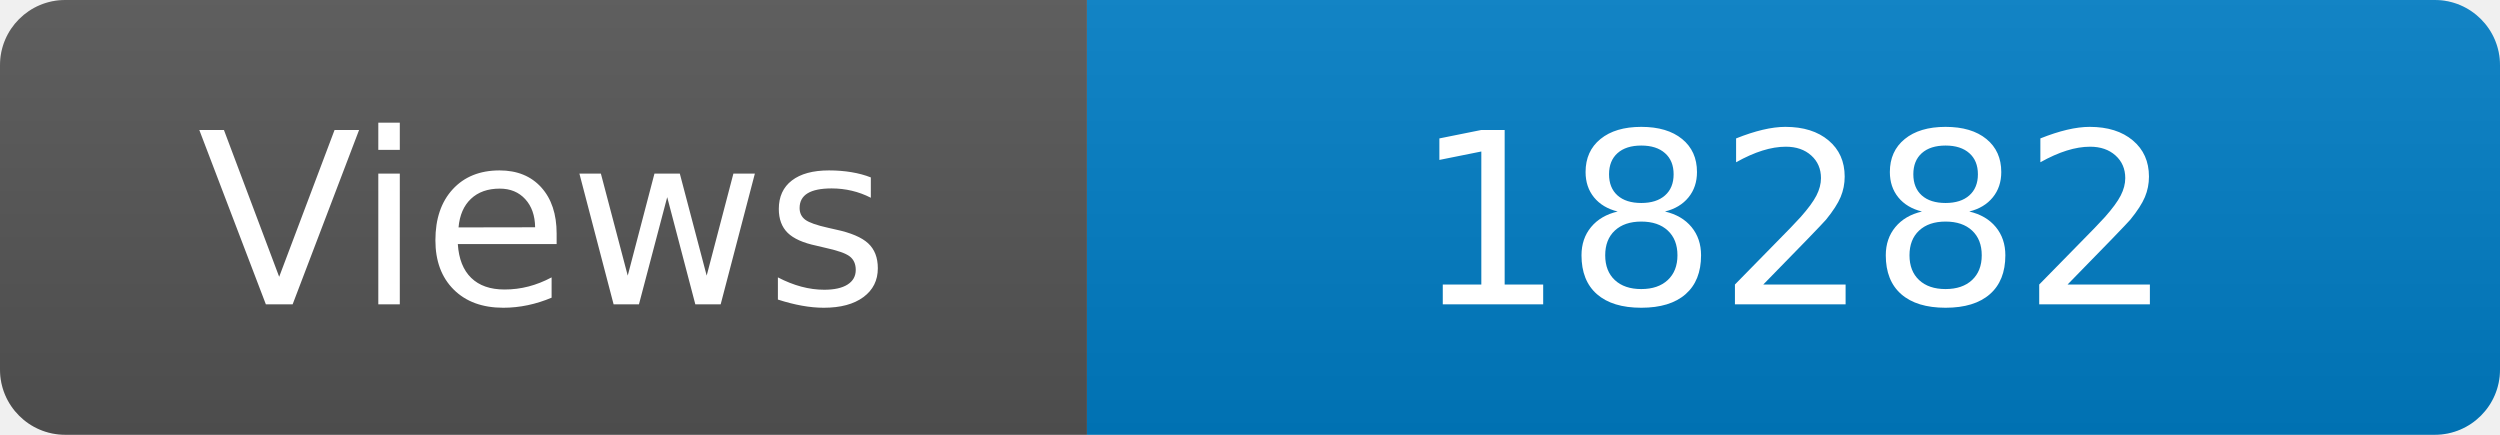
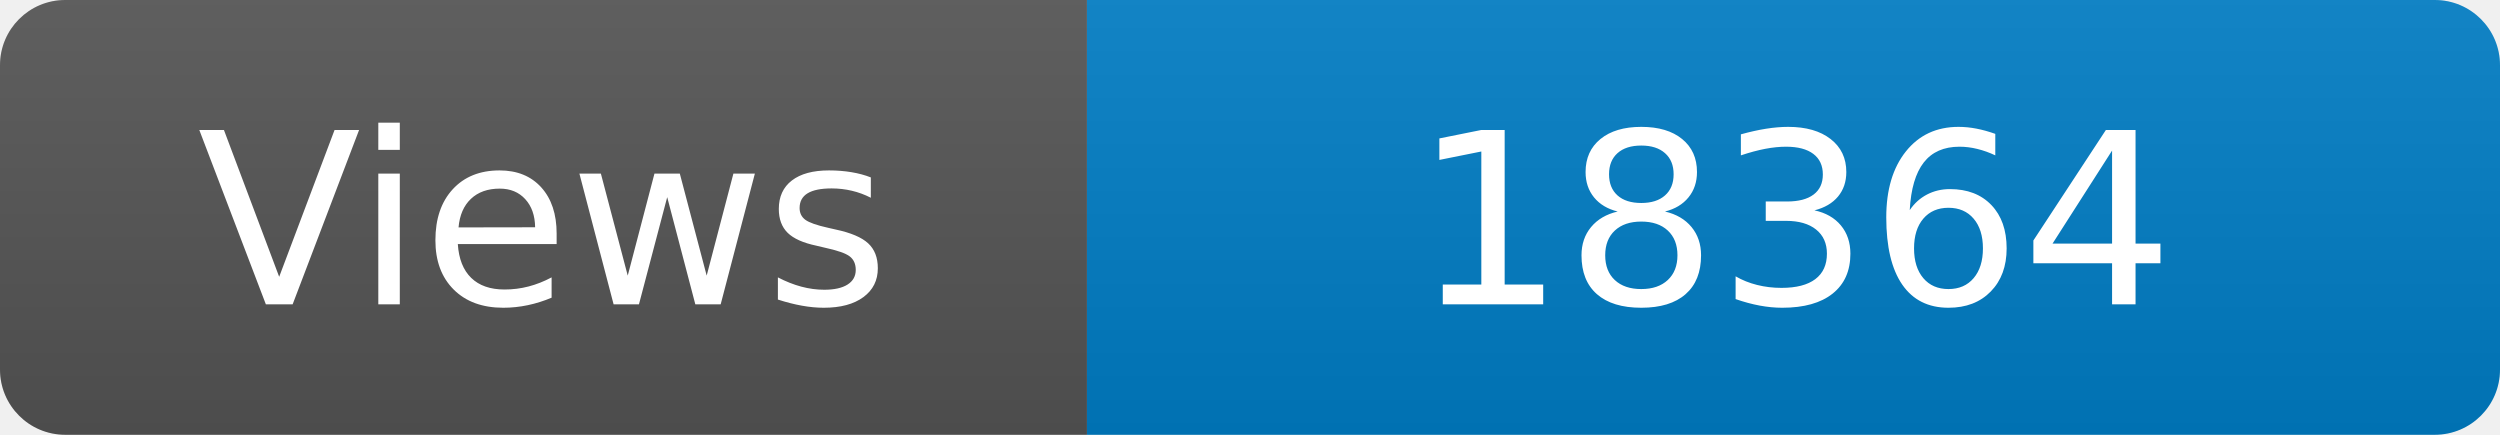
<svg xmlns="http://www.w3.org/2000/svg" width="115" height="20" role="img" aria-label="Maintained?: yes">
  <linearGradient id="s" x2="0" y2="100%">
    <stop offset="0" stop-color="#bbb" stop-opacity=".1" />
    <stop offset="1" stop-opacity=".1" />
  </linearGradient>
  <clipPath id="r">
    <rect width="115" height="20" rx="3" fill="#fff" />
  </clipPath>
  <g clip-path="url(#r)">
    <rect width="50" height="20" fill="#555" />
    <rect x="50" width="160" height="20" fill="#007ec6" />
    <rect width="115" height="20" fill="url(#s)" />
  </g>
  <g fill="#fff" text-anchor="middle" font-family="Verdana,Geneva,DejaVu Sans,sans-serif" font-size="110">
    <text x="250" y="140" transform="scale(.1)" fill="#fff">Views</text>
-     <text x="825" y="140" transform="scale(.1)" fill="#fff">18282</text>
+     <text x="825" y="140" transform="scale(.1)" fill="#fff">18364</text>
  </g>
</svg>
